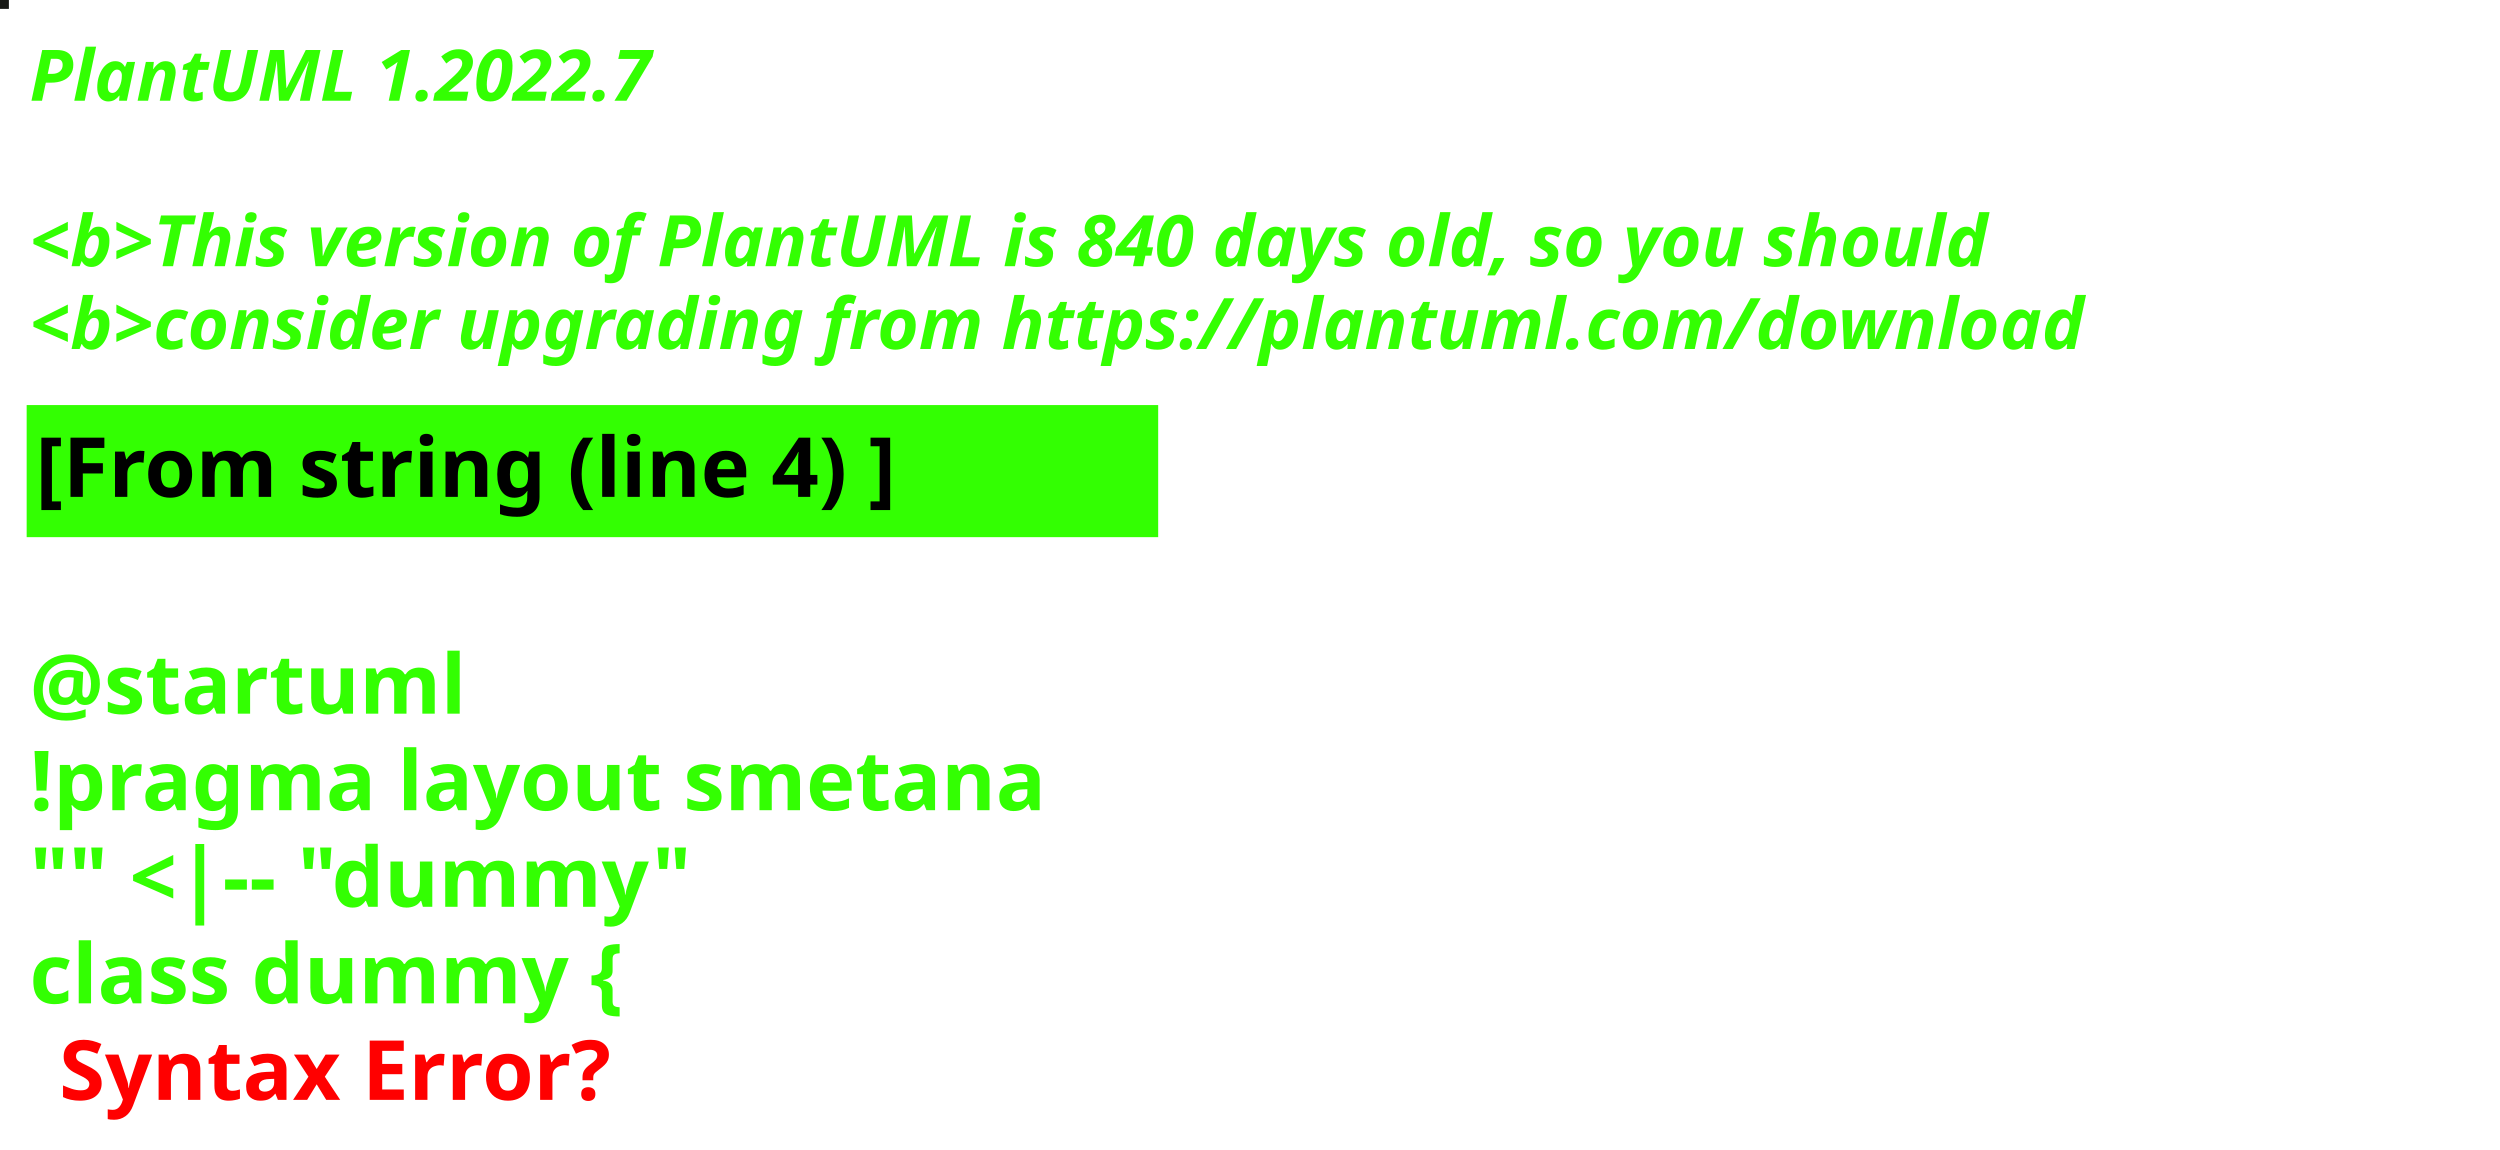
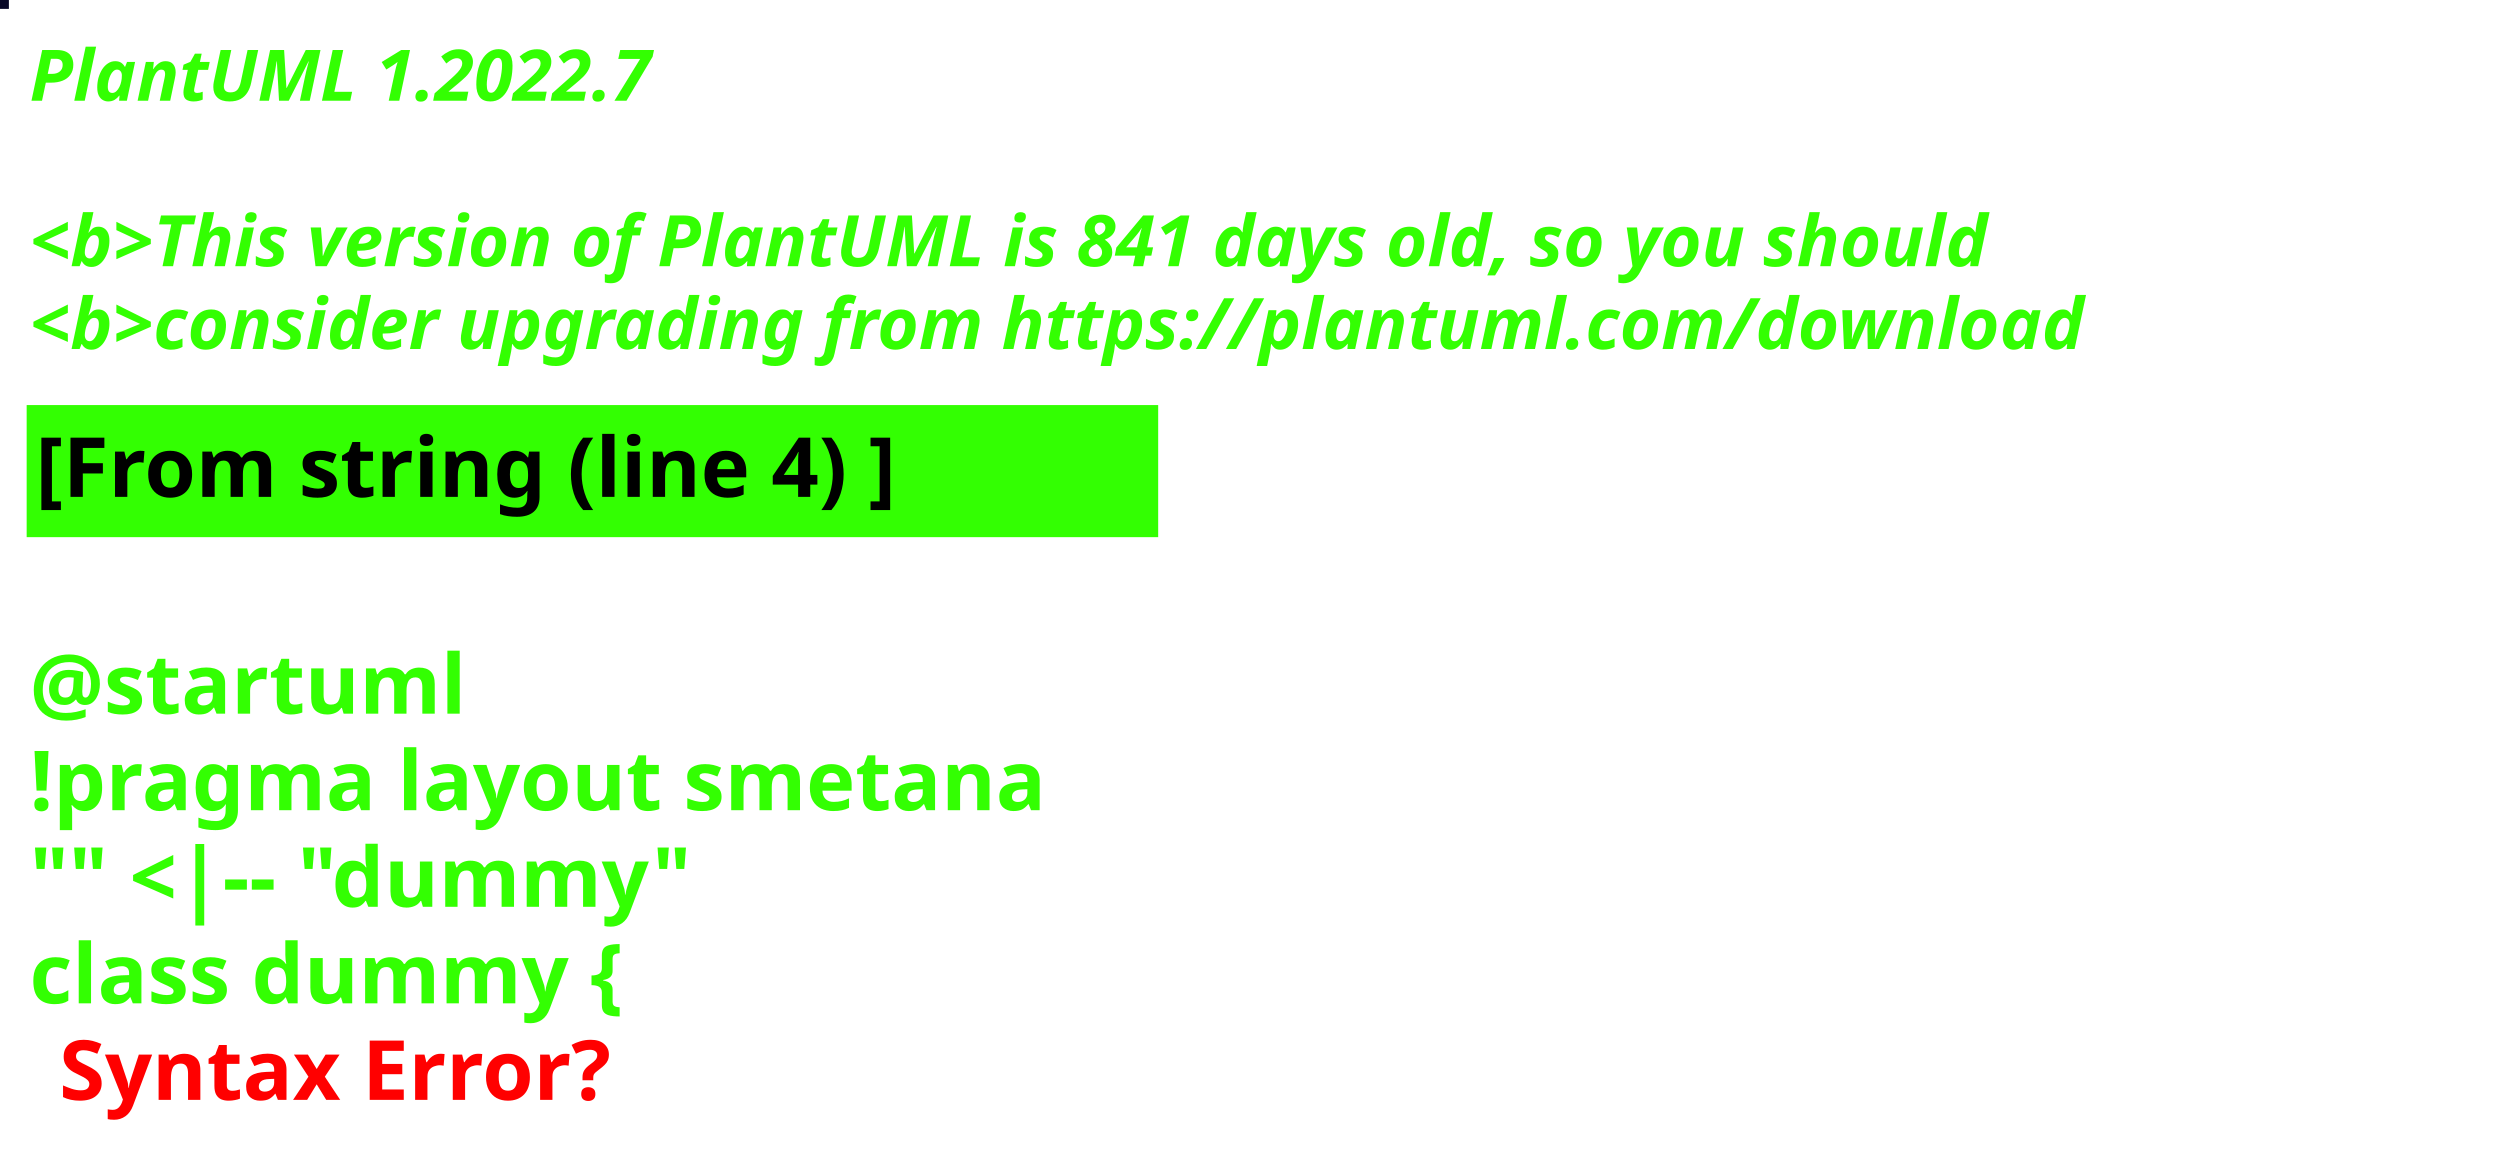
<svg xmlns="http://www.w3.org/2000/svg" contentStyleType="text/css" height="194px" preserveAspectRatio="none" style="width:422px;height:194px;background:#000000;" version="1.1" viewBox="0 0 422 194" width="422px" zoomAndPan="magnify">
  <defs />
  <g>
-     <rect fill="#171916" height="1" style="stroke:#171916;stroke-width:1.0;" width="1" x="0" y="0" />
+     <rect fill="#080827" height="1" style="stroke:#080827;stroke-width:1.0;" width="1" x="0" y="0" />
    <text fill="#33FF02" font-family="sans-serif" font-size="12" font-style="italic" font-weight="bold" lengthAdjust="spacing" textLength="127" x="5" y="17">PlantUML 1.2022.7</text>
    <text fill="#33FF02" font-family="sans-serif" font-size="12" font-style="italic" font-weight="bold" lengthAdjust="spacing" textLength="4" x="5" y="30.969"> </text>
-     <text fill="#33FF02" font-family="sans-serif" font-size="12" font-style="italic" font-weight="bold" lengthAdjust="spacing" textLength="399" x="5" y="44.938">&lt;b&gt;This version of PlantUML is 840 days old, so you should</text>
+     <text fill="#33FF02" font-family="sans-serif" font-size="12" font-style="italic" font-weight="bold" lengthAdjust="spacing" textLength="399" x="5" y="44.938">&lt;b&gt;This version of PlantUML is 841 days old, so you should</text>
    <text fill="#33FF02" font-family="sans-serif" font-size="12" font-style="italic" font-weight="bold" lengthAdjust="spacing" textLength="408" x="5" y="58.906">&lt;b&gt;consider upgrading from https://plantuml.com/download</text>
    <rect fill="#33FF02" height="21.297" style="stroke:#33FF02;stroke-width:1.0;" width="190" x="5" y="68.875" />
    <text fill="#000000" font-family="sans-serif" font-size="14" font-weight="bold" lengthAdjust="spacing" textLength="168" x="6" y="83.875">[From string (line 4) ]</text>
    <text fill="#33FF02" font-family="sans-serif" font-size="14" font-weight="bold" lengthAdjust="spacing" textLength="5" x="5" y="104.172"> </text>
    <text fill="#33FF02" font-family="sans-serif" font-size="14" font-weight="bold" lengthAdjust="spacing" textLength="79" x="5" y="120.469">@startuml</text>
    <text fill="#33FF02" font-family="sans-serif" font-size="14" font-weight="bold" lengthAdjust="spacing" textLength="190" x="5" y="136.766">!pragma layout smetana</text>
    <text fill="#33FF02" font-family="sans-serif" font-size="14" font-weight="bold" lengthAdjust="spacing" textLength="124" x="5" y="153.062">"" &lt;|-- "dummy"</text>
    <text fill="#33FF02" font-family="sans-serif" font-size="14" font-weight="bold" lengthAdjust="spacing" text-decoration="wavy underline" textLength="117" x="5" y="169.359">class dummy {</text>
    <text fill="#FF0000" font-family="sans-serif" font-size="14" font-weight="bold" lengthAdjust="spacing" textLength="106" x="10" y="185.656">Syntax Error?</text>
  </g>
</svg>
